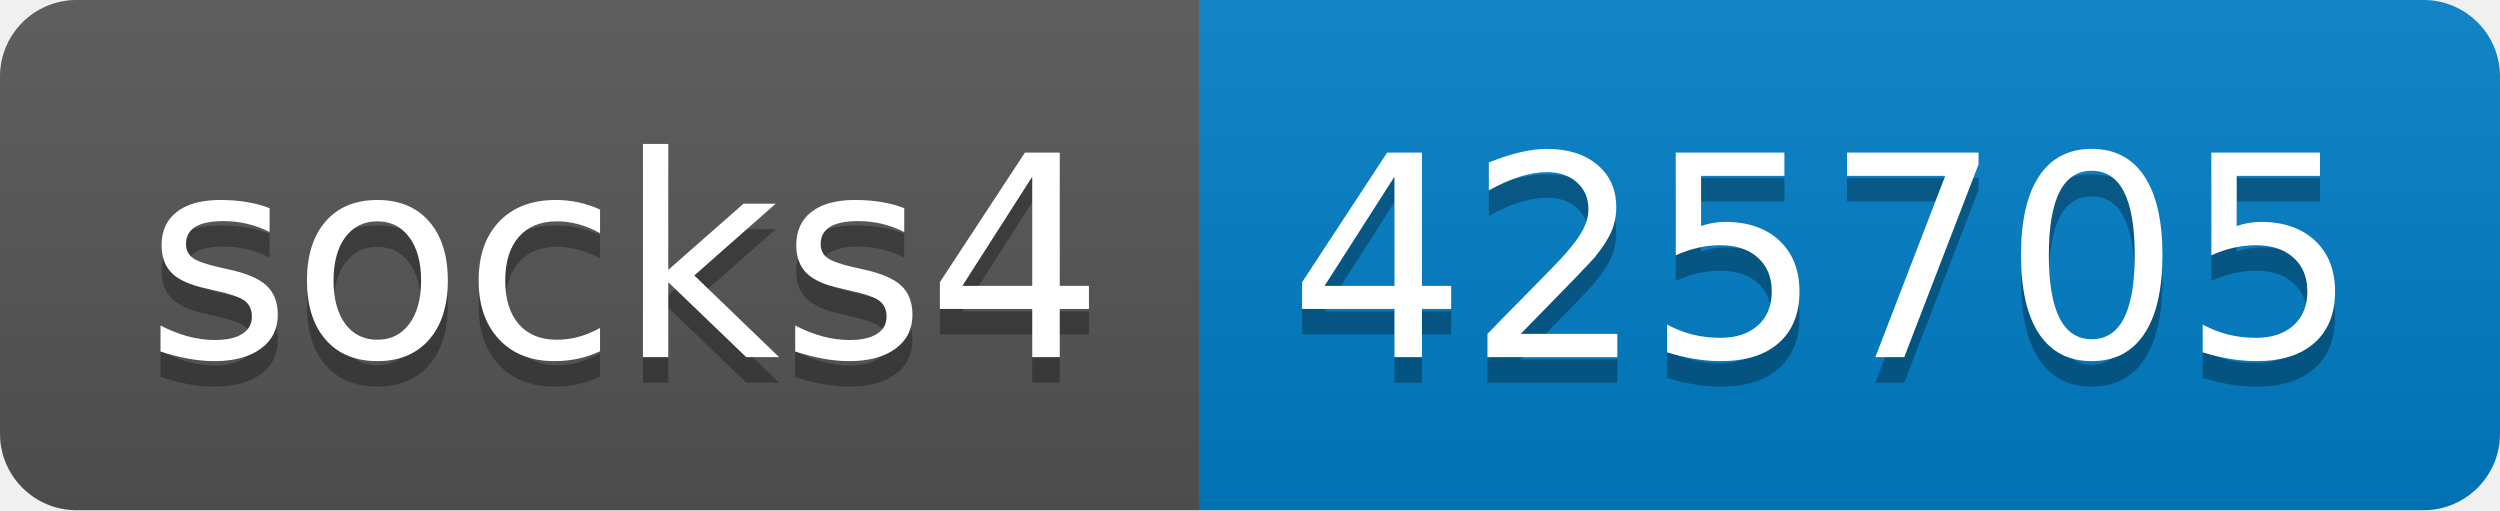
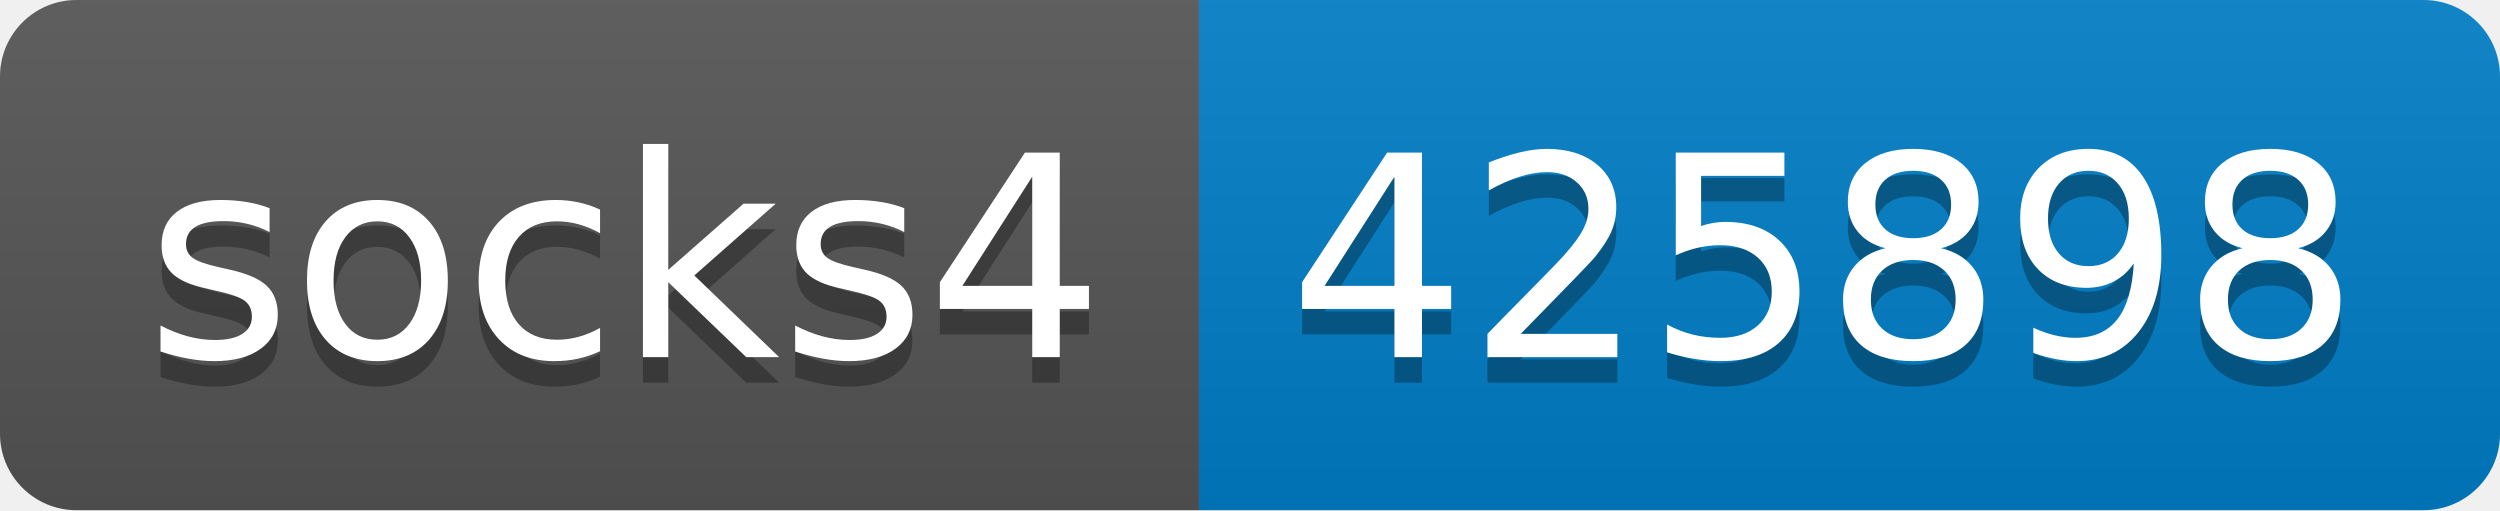
- <svg xmlns="http://www.w3.org/2000/svg" width="98" height="20" role="img" aria-label="socks4: 425705">
+ <svg xmlns="http://www.w3.org/2000/svg" width="98" height="20" role="img" aria-label="socks4: 425898">
  <linearGradient id="s" x2="0" y2="100%">
    <stop offset="0" stop-color="#bbb" stop-opacity=".1" />
    <stop offset="1" stop-opacity=".1" />
  </linearGradient>
  <clipPath id="r">
    <rect width="98" height="20" rx="3" fill="#fff" />
  </clipPath>
  <g clip-path="url(#r)">
    <rect width="47" height="20" fill="#555" />
    <rect x="47" width="51" height="20" fill="#007ec6" />
    <rect width="98" height="20" fill="url(#s)" />
  </g>
  <g fill="#fff" text-anchor="middle" font-family="Verdana,Geneva,DejaVu Sans,sans-serif" text-rendering="geometricPrecision" font-size="110">
    <text aria-hidden="true" x="245" y="150" fill="#010101" fill-opacity=".3" transform="scale(.1)" textLength="370">socks4</text>
    <text x="245" y="140" transform="scale(.1)" fill="#fff" textLength="370">socks4</text>
-     <text aria-hidden="true" x="715" y="150" fill="#010101" fill-opacity=".3" transform="scale(.1)" textLength="410">425705</text>
-     <text x="715" y="140" transform="scale(.1)" fill="#fff" textLength="410">425705</text>
+     <text aria-hidden="true" x="715" y="150" fill="#010101" fill-opacity=".3" transform="scale(.1)" textLength="410">425898</text>
+     <text x="715" y="140" transform="scale(.1)" fill="#fff" textLength="410">425898</text>
  </g>
</svg>
